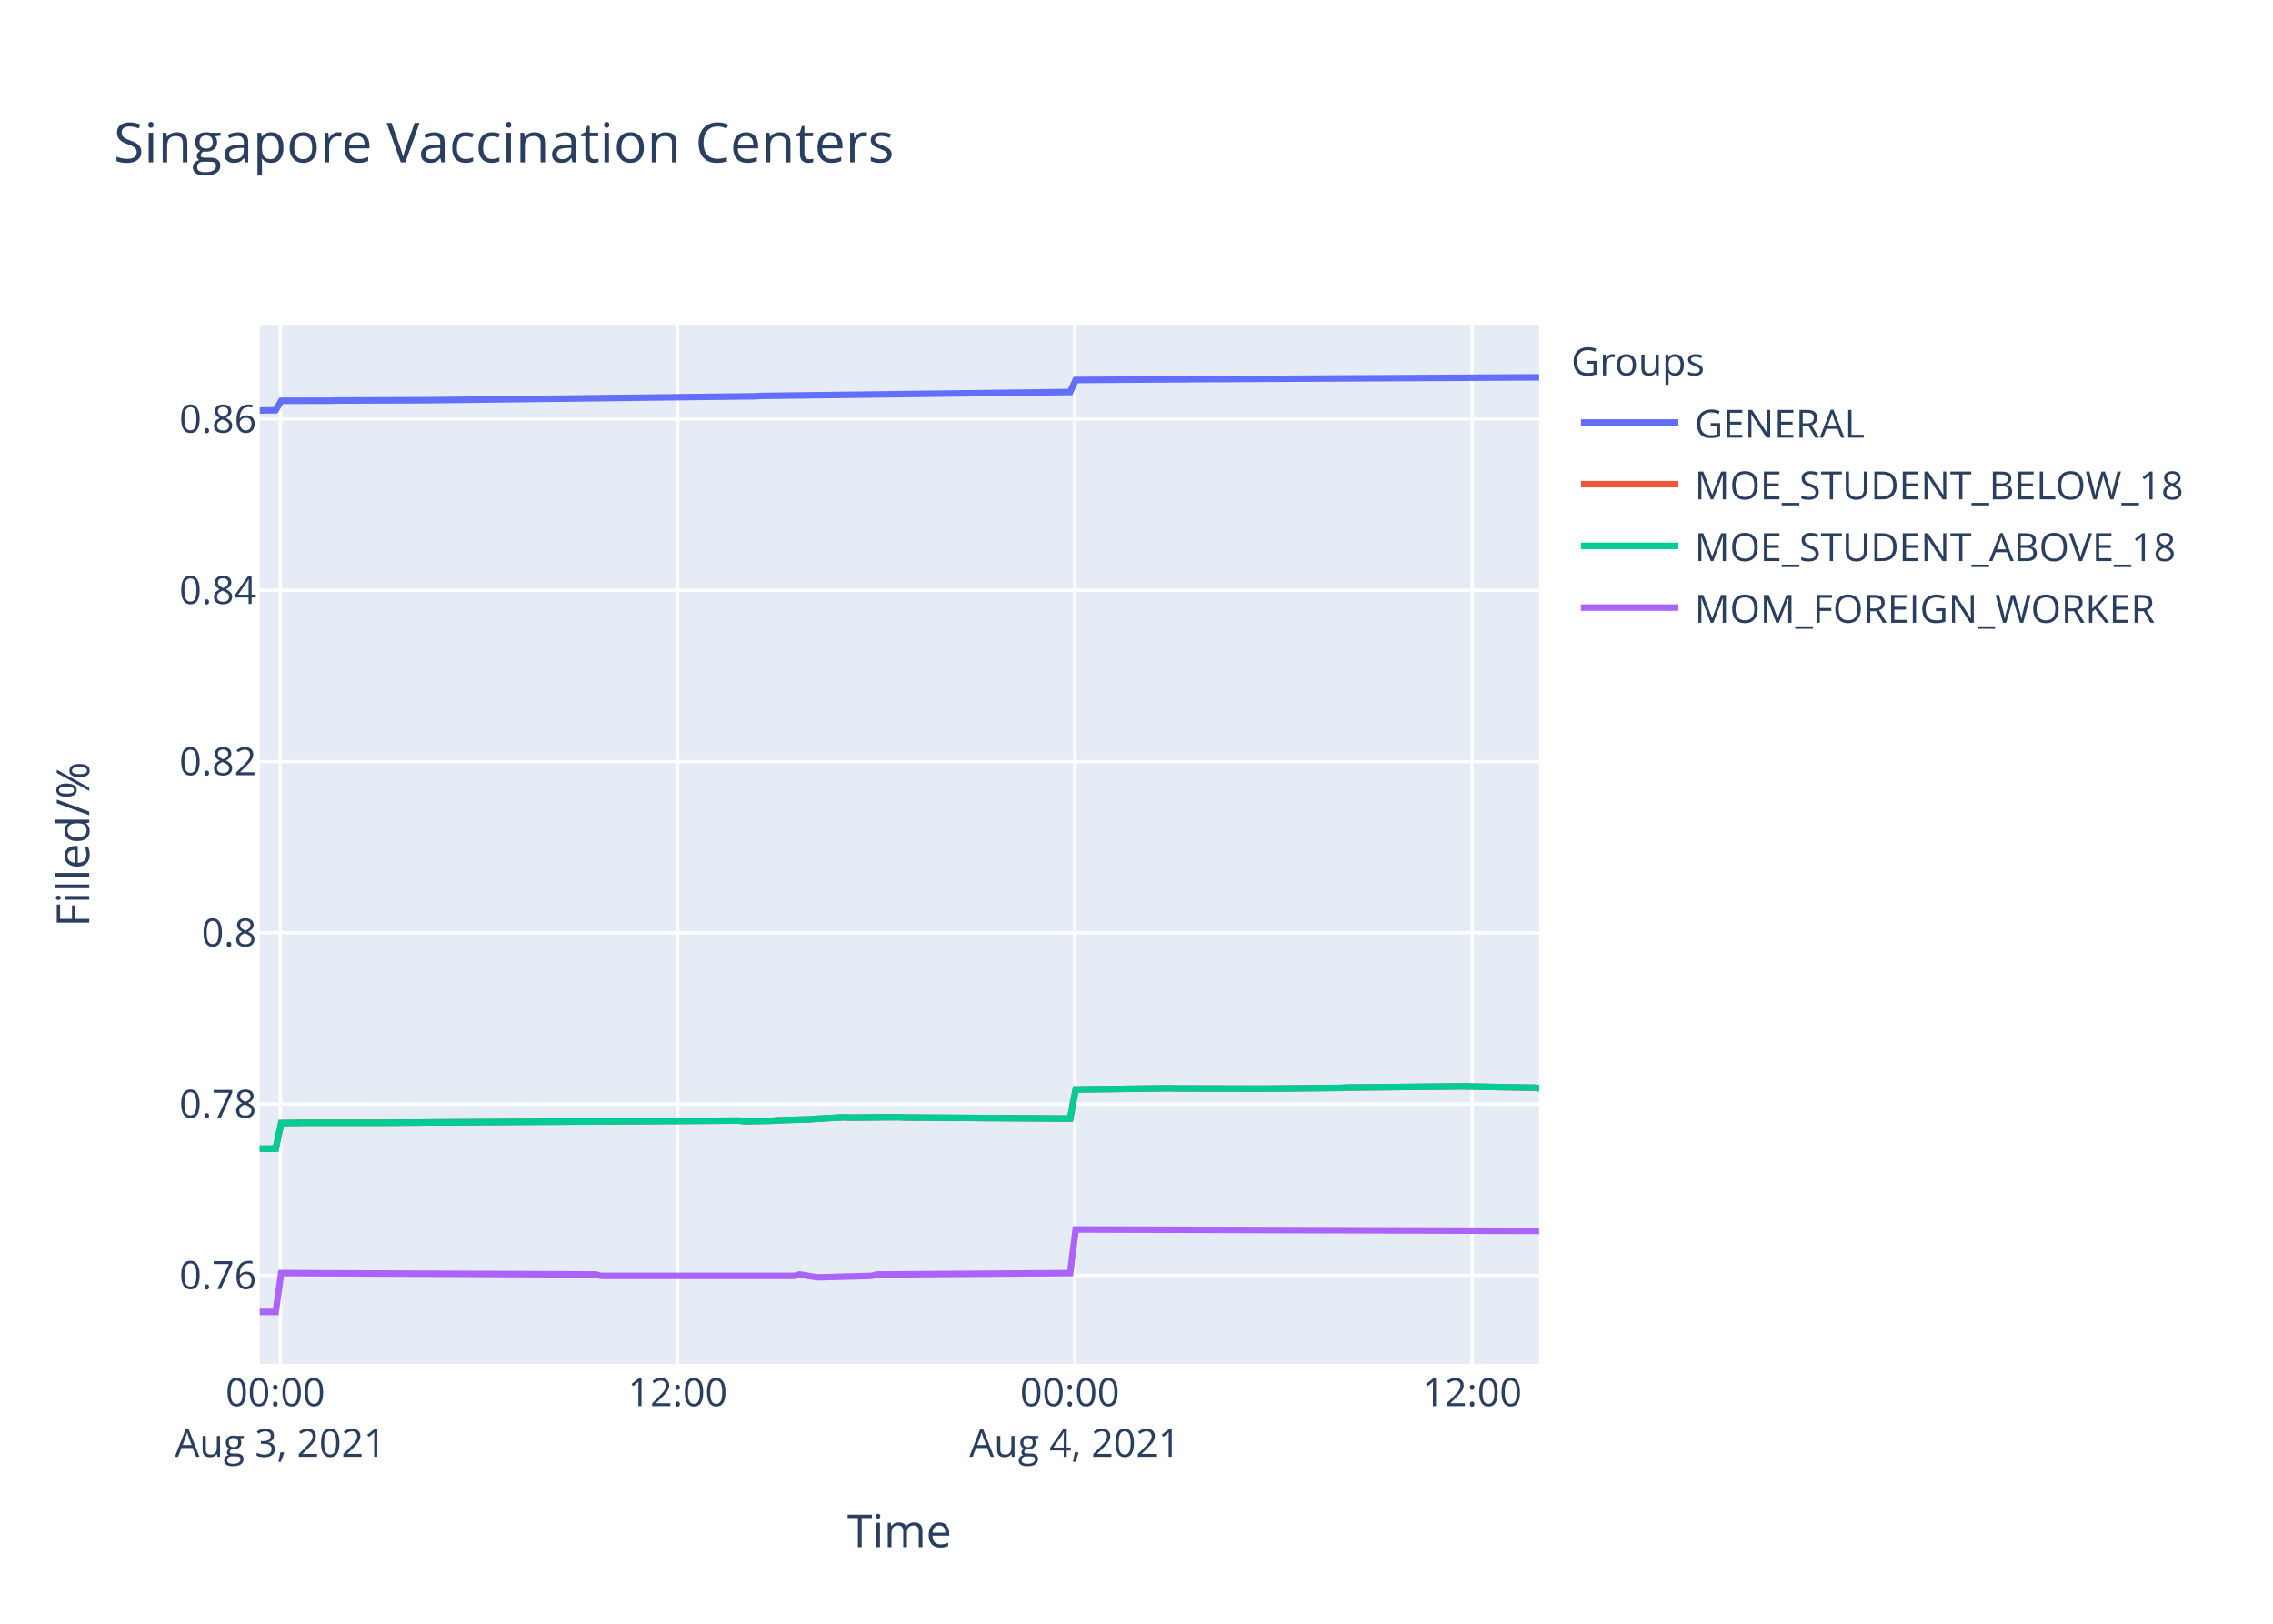
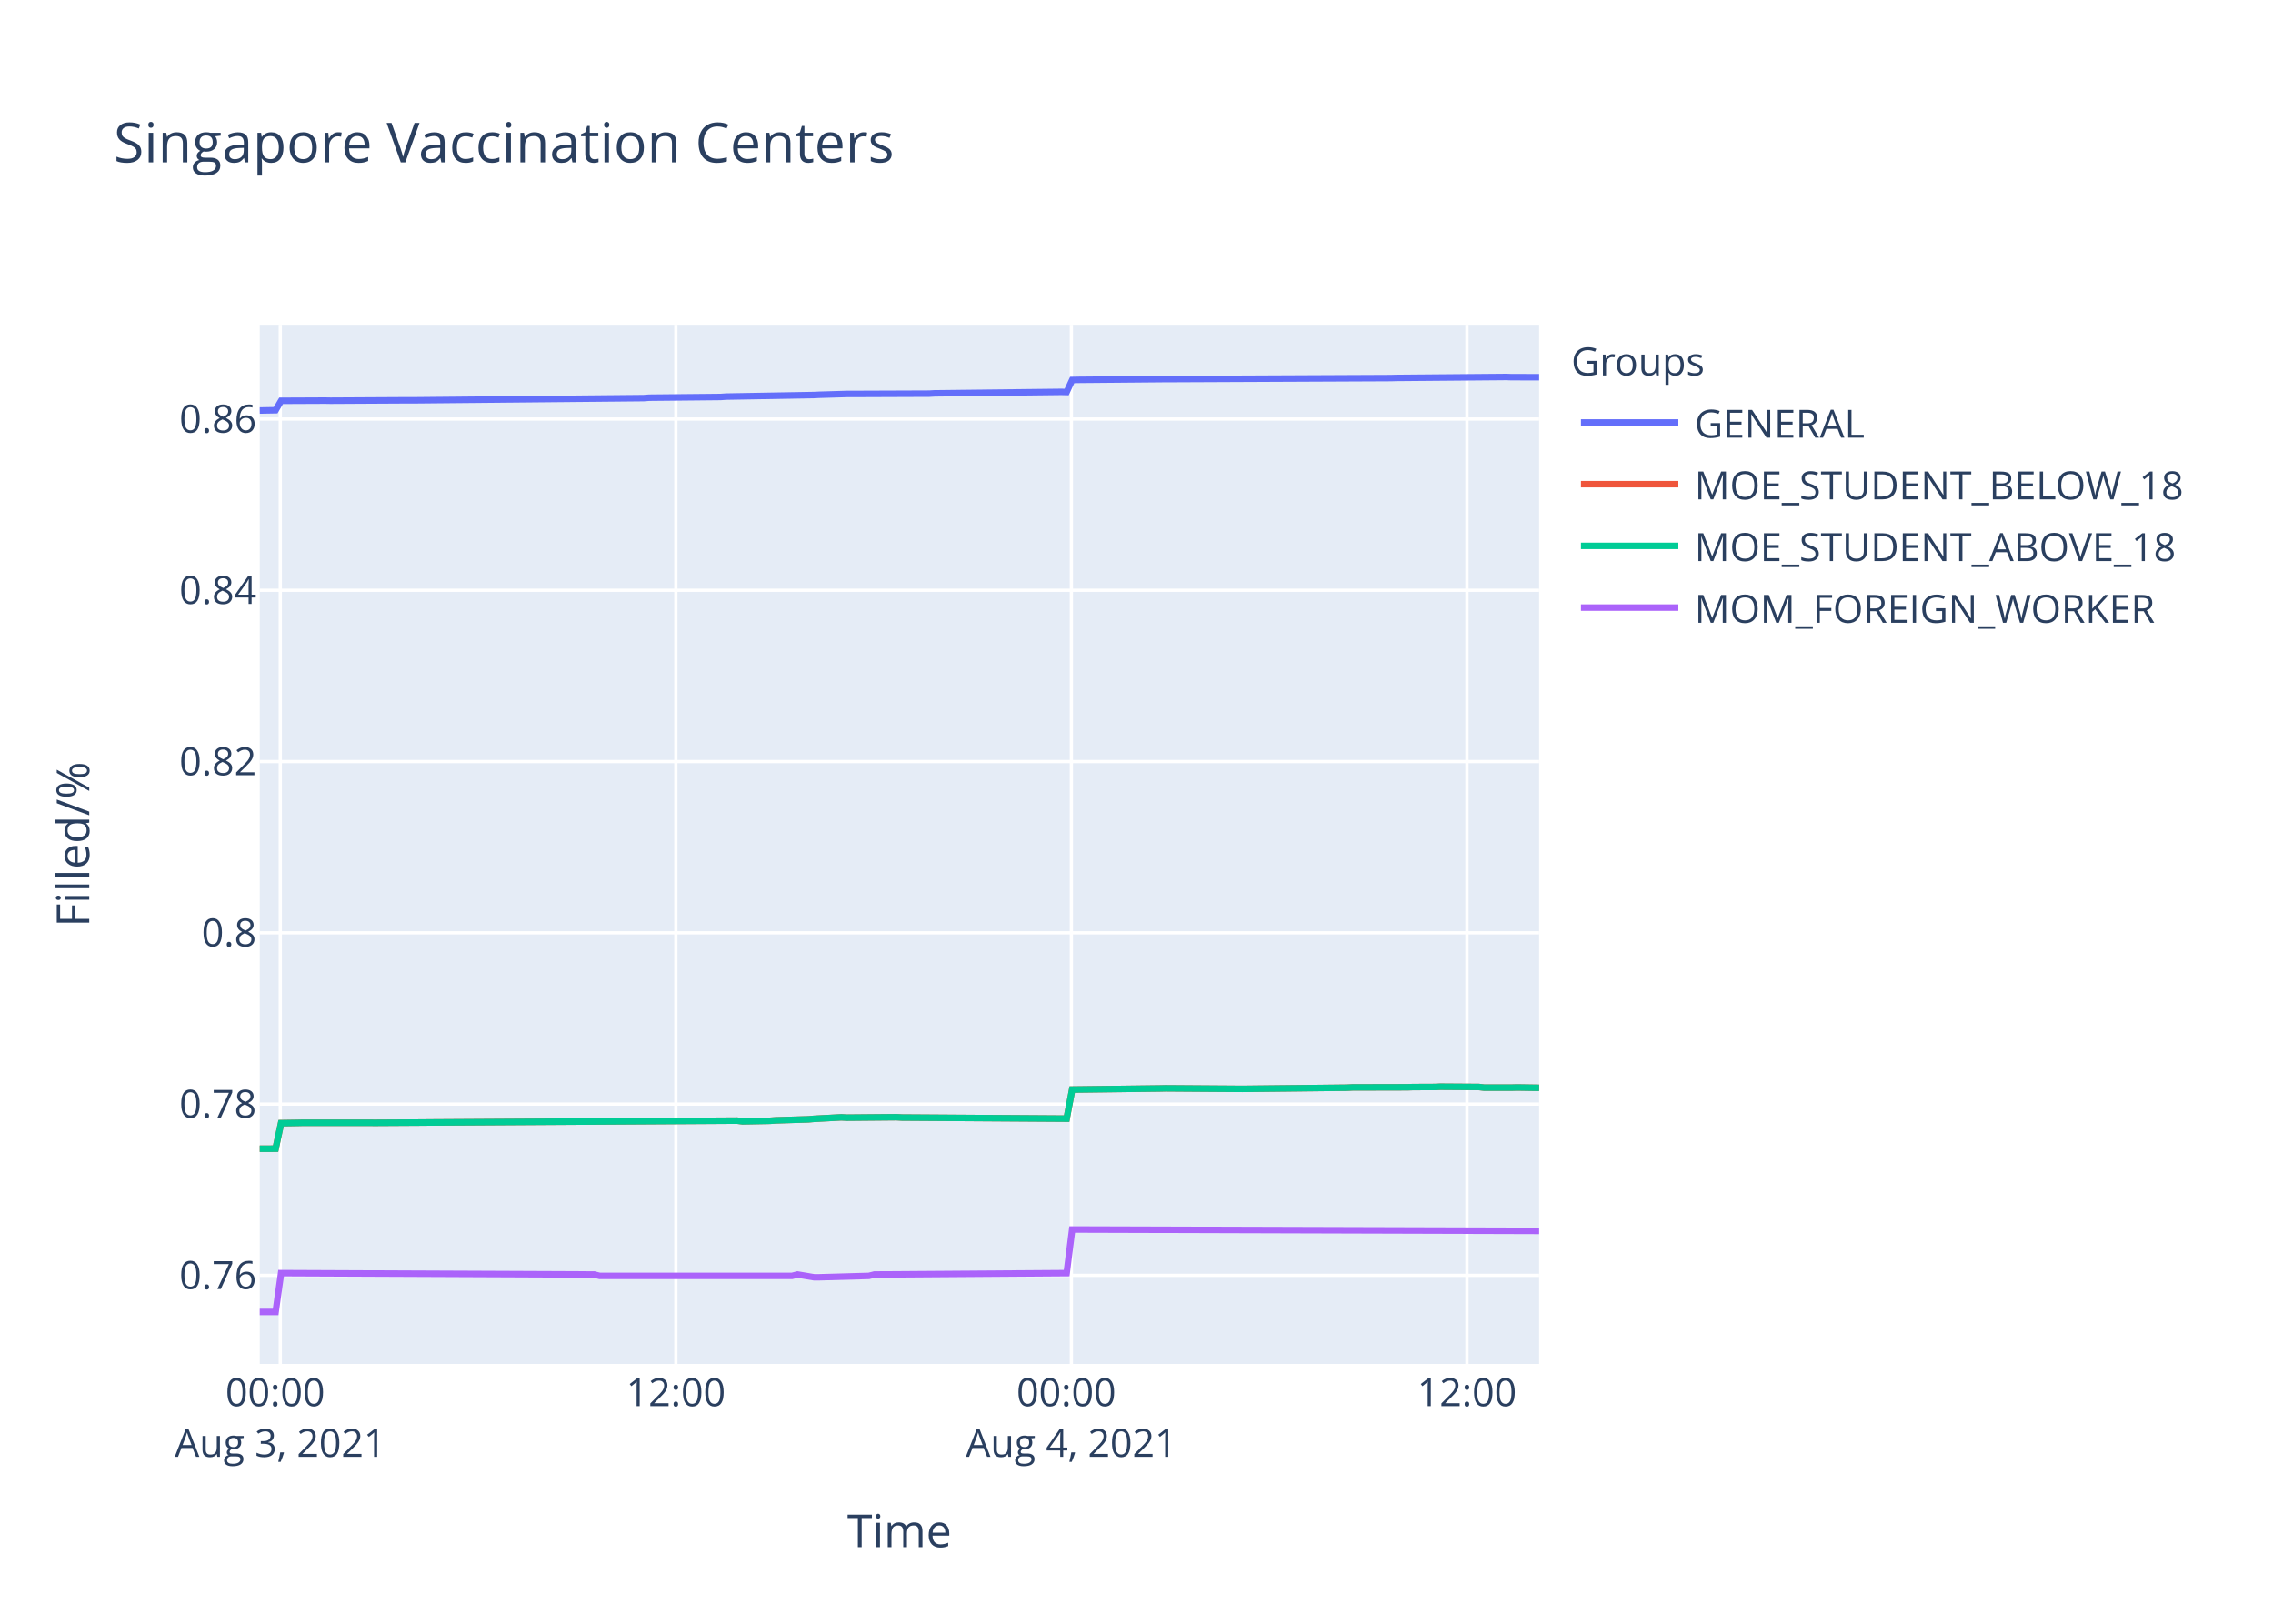
<svg xmlns="http://www.w3.org/2000/svg" class="main-svg" width="700" height="500" style="" viewBox="0 0 700 500">
  <rect x="0" y="0" width="700" height="500" style="fill: rgb(255, 255, 255); fill-opacity: 1;" />
-   <defs id="defs-95369f">
+   <defs id="defs-3dd504">
    <g class="clips">
-       <clipPath id="clip95369fxyplot" class="plotclip">
+       <clipPath id="clip3dd504xyplot" class="plotclip">
        <rect width="394" height="320" />
      </clipPath>
-       <clipPath class="axesclip" id="clip95369fx">
+       <clipPath class="axesclip" id="clip3dd504x">
        <rect x="80" y="0" width="394" height="500" />
      </clipPath>
-       <clipPath class="axesclip" id="clip95369fy">
+       <clipPath class="axesclip" id="clip3dd504y">
        <rect x="0" y="100" width="700" height="320" />
      </clipPath>
-       <clipPath class="axesclip" id="clip95369fxy">
+       <clipPath class="axesclip" id="clip3dd504xy">
        <rect x="80" y="100" width="394" height="320" />
      </clipPath>
    </g>
    <g class="gradients" />
  </defs>
  <g class="bglayer">
    <rect class="bg" x="80" y="100" width="394" height="320" style="fill: rgb(229, 236, 246); fill-opacity: 1; stroke-width: 0;" />
  </g>
  <g class="layer-below">
    <g class="imagelayer" />
    <g class="shapelayer" />
  </g>
  <g class="cartesianlayer">
    <g class="subplot xy">
      <g class="layer-subplot">
        <g class="shapelayer" />
        <g class="imagelayer" />
      </g>
      <g class="gridlayer">
        <g class="x">
-           <path class="xgrid crisp" transform="translate(86.35,0)" d="M0,100v320" style="stroke: rgb(255, 255, 255); stroke-opacity: 1; stroke-width: 1px;" />
-           <path class="xgrid crisp" transform="translate(208.69,0)" d="M0,100v320" style="stroke: rgb(255, 255, 255); stroke-opacity: 1; stroke-width: 1px;" />
-           <path class="xgrid crisp" transform="translate(331.03,0)" d="M0,100v320" style="stroke: rgb(255, 255, 255); stroke-opacity: 1; stroke-width: 1px;" />
-           <path class="xgrid crisp" transform="translate(453.37,0)" d="M0,100v320" style="stroke: rgb(255, 255, 255); stroke-opacity: 1; stroke-width: 1px;" />
+           <path class="xgrid crisp" transform="translate(86.32,0)" d="M0,100v320" style="stroke: rgb(255, 255, 255); stroke-opacity: 1; stroke-width: 1px;" />
+           <path class="xgrid crisp" transform="translate(208.14,0)" d="M0,100v320" style="stroke: rgb(255, 255, 255); stroke-opacity: 1; stroke-width: 1px;" />
+           <path class="xgrid crisp" transform="translate(329.95,0)" d="M0,100v320" style="stroke: rgb(255, 255, 255); stroke-opacity: 1; stroke-width: 1px;" />
+           <path class="xgrid crisp" transform="translate(451.77,0)" d="M0,100v320" style="stroke: rgb(255, 255, 255); stroke-opacity: 1; stroke-width: 1px;" />
        </g>
        <g class="y">
          <path class="ygrid crisp" transform="translate(0,392.72)" d="M80,0h394" style="stroke: rgb(255, 255, 255); stroke-opacity: 1; stroke-width: 1px;" />
          <path class="ygrid crisp" transform="translate(0,339.98)" d="M80,0h394" style="stroke: rgb(255, 255, 255); stroke-opacity: 1; stroke-width: 1px;" />
          <path class="ygrid crisp" transform="translate(0,287.24)" d="M80,0h394" style="stroke: rgb(255, 255, 255); stroke-opacity: 1; stroke-width: 1px;" />
          <path class="ygrid crisp" transform="translate(0,234.51)" d="M80,0h394" style="stroke: rgb(255, 255, 255); stroke-opacity: 1; stroke-width: 1px;" />
          <path class="ygrid crisp" transform="translate(0,181.77)" d="M80,0h394" style="stroke: rgb(255, 255, 255); stroke-opacity: 1; stroke-width: 1px;" />
          <path class="ygrid crisp" transform="translate(0,129.03)" d="M80,0h394" style="stroke: rgb(255, 255, 255); stroke-opacity: 1; stroke-width: 1px;" />
        </g>
      </g>
      <g class="zerolinelayer" />
      <path class="xlines-below" />
      <path class="ylines-below" />
      <g class="overlines-below" />
      <g class="xaxislayer-below" />
      <g class="yaxislayer-below" />
      <g class="overaxes-below" />
-       <g class="plot" transform="translate(80,100)" clip-path="url('#clip95369fxyplot')">
+       <g class="plot" transform="translate(80,100)" clip-path="url('#clip3dd504xyplot')">
        <g class="scatterlayer mlayer">
-           <g class="trace scatter trace559e42" style="stroke-miterlimit: 2; opacity: 1;">
-             <g class="fills" />
-             <g class="errorbars" />
-             <g class="lines">
-               <path class="js-line" d="M0,26.41L4.9,26.32L6.6,23.42L21.89,23.39L23.59,23.33L50.78,23.24L52.48,23.23L152.72,22.02L154.43,21.91L249.58,20.71L251.28,17.01L293.76,16.72L295.46,16.73L394,16.19" style="vector-effect: non-scaling-stroke; fill: none; stroke: rgb(99, 110, 250); stroke-opacity: 1; stroke-width: 2px; opacity: 1;" />
-             </g>
-             <g class="points" />
-             <g class="text" />
-           </g>
-           <g class="trace scatter traced61261" style="stroke-miterlimit: 2; opacity: 1;">
-             <g class="fills" />
-             <g class="errorbars" />
-             <g class="lines">
-               <path class="js-line" d="M0,253.73L4.9,253.71L6.6,245.85L11.7,245.77L13.39,245.73L33.78,245.73L35.49,245.75L50.78,245.66L52.48,245.64L147.62,245.07L149.33,245.28L157.82,245.12L159.52,244.99L169.72,244.67L171.42,244.52L179.91,244.06L181.61,244.16L196.9,244.02L198.6,244.12L249.58,244.46L251.28,235.5L280.17,235.12L281.86,235.18L309.04,235.25L310.74,235.23L332.83,235.01L334.52,234.91L368.51,234.56L370.21,234.54L390.6,234.93L392.3,234.93L394,235.12" style="vector-effect: non-scaling-stroke; fill: none; stroke: rgb(239, 85, 59); stroke-opacity: 1; stroke-width: 2px; opacity: 1;" />
-             </g>
-             <g class="points" />
-             <g class="text" />
-           </g>
-           <g class="trace scatter trace32364d" style="stroke-miterlimit: 2; opacity: 1;">
-             <g class="fills" />
-             <g class="errorbars" />
-             <g class="lines">
-               <path class="js-line" d="M0,253.73L4.9,253.71L6.6,245.85L11.7,245.77L13.39,245.73L33.78,245.73L35.49,245.75L50.78,245.66L52.48,245.64L147.62,245.07L149.33,245.28L157.82,245.12L159.52,244.99L169.72,244.67L171.42,244.52L179.91,244.06L181.61,244.16L196.9,244.02L198.6,244.12L249.58,244.46L251.28,235.5L280.17,235.12L281.86,235.18L309.04,235.25L310.74,235.23L332.83,235.01L334.52,234.91L368.51,234.56L370.21,234.54L390.6,234.93L392.3,234.93L394,235.12" style="vector-effect: non-scaling-stroke; fill: none; stroke: rgb(0, 204, 150); stroke-opacity: 1; stroke-width: 2px; opacity: 1;" />
-             </g>
-             <g class="points" />
-             <g class="text" />
-           </g>
-           <g class="trace scatter tracefff23d" style="stroke-miterlimit: 2; opacity: 1;">
-             <g class="fills" />
-             <g class="errorbars" />
-             <g class="lines">
-               <path class="js-line" d="M0,304L4.9,304L6.6,292.04L103.44,292.46L105.14,292.89L164.62,292.89L166.32,292.46L171.42,293.31L173.11,293.31L188.41,292.89L190.1,292.46L249.58,292.04L251.28,278.6L394,279.03" style="vector-effect: non-scaling-stroke; fill: none; stroke: rgb(171, 99, 250); stroke-opacity: 1; stroke-width: 2px; opacity: 1;" />
+           <g class="trace scatter trace56a2e5" style="stroke-miterlimit: 2; opacity: 1;">
+             <g class="fills" />
+             <g class="errorbars" />
+             <g class="lines">
+               <path class="js-line" d="M0,26.41L4.88,26.32L6.57,23.42L20.1,23.36L21.8,23.39L45.48,23.26L47.18,23.27L118.23,22.59L119.92,22.46L141.92,22.24L143.6,22.12L170.68,21.64L172.37,21.56L180.83,21.31L182.52,21.31L206.2,21.22L207.9,21.12L246.81,20.67L248.5,20.71L250.2,17.01L251.89,16.97L278.97,16.73L280.65,16.73L348.32,16.42L350.02,16.37L383.85,16.08L385.54,16.14L394,16.15" style="vector-effect: non-scaling-stroke; fill: none; stroke: rgb(99, 110, 250); stroke-opacity: 1; stroke-width: 2px; opacity: 1;" />
+             </g>
+             <g class="points" />
+             <g class="text" />
+           </g>
+           <g class="trace scatter trace8941f3" style="stroke-miterlimit: 2; opacity: 1;">
+             <g class="fills" />
+             <g class="errorbars" />
+             <g class="lines">
+               <path class="js-line" d="M0,253.73L4.88,253.71L6.57,245.85L11.65,245.77L13.34,245.73L33.64,245.73L35.34,245.75L50.56,245.66L52.26,245.64L146.99,245.07L148.69,245.28L157.15,245.12L158.84,244.99L169,244.67L170.68,244.52L179.14,244.06L180.83,244.16L196.06,244.02L197.75,244.12L248.5,244.46L250.2,235.5L277.27,235.16L278.97,235.12L302.65,235.29L304.33,235.27L334.78,234.93L336.49,234.84L353.4,234.8L355.09,234.74L361.86,234.71L363.54,234.63L375.39,234.71L377.08,234.91L385.54,234.91L387.23,234.86L394,234.97" style="vector-effect: non-scaling-stroke; fill: none; stroke: rgb(239, 85, 59); stroke-opacity: 1; stroke-width: 2px; opacity: 1;" />
+             </g>
+             <g class="points" />
+             <g class="text" />
+           </g>
+           <g class="trace scatter trace6399b5" style="stroke-miterlimit: 2; opacity: 1;">
+             <g class="fills" />
+             <g class="errorbars" />
+             <g class="lines">
+               <path class="js-line" d="M0,253.73L4.88,253.71L6.57,245.85L11.65,245.77L13.34,245.73L33.64,245.73L35.34,245.75L50.56,245.66L52.26,245.64L146.99,245.07L148.69,245.28L157.15,245.12L158.84,244.99L169,244.67L170.68,244.52L179.14,244.06L180.83,244.16L196.06,244.02L197.75,244.12L248.5,244.46L250.2,235.5L277.27,235.16L278.97,235.12L302.65,235.29L304.33,235.27L334.78,234.93L336.49,234.84L353.4,234.8L355.09,234.74L361.86,234.71L363.54,234.63L375.39,234.71L377.08,234.91L385.54,234.91L387.23,234.86L394,234.97" style="vector-effect: non-scaling-stroke; fill: none; stroke: rgb(0, 204, 150); stroke-opacity: 1; stroke-width: 2px; opacity: 1;" />
+             </g>
+             <g class="points" />
+             <g class="text" />
+           </g>
+           <g class="trace scatter trace9dfb5a" style="stroke-miterlimit: 2; opacity: 1;">
+             <g class="fills" />
+             <g class="errorbars" />
+             <g class="lines">
+               <path class="js-line" d="M0,304L4.88,304L6.57,292.04L103,292.46L104.69,292.89L163.91,292.89L165.6,292.46L170.68,293.31L172.37,293.31L187.6,292.89L189.29,292.46L248.5,292.04L250.2,278.6L394,279.03" style="vector-effect: non-scaling-stroke; fill: none; stroke: rgb(171, 99, 250); stroke-opacity: 1; stroke-width: 2px; opacity: 1;" />
            </g>
            <g class="points" />
            <g class="text" />
          </g>
        </g>
      </g>
      <g class="overplot" />
      <path class="xlines-above crisp" d="M0,0" style="fill: none;" />
      <path class="ylines-above crisp" d="M0,0" style="fill: none;" />
      <g class="overlines-above" />
      <g class="xaxislayer-above">
        <g class="xtick">
-           <text text-anchor="middle" x="0" y="433" transform="translate(86.35,0)" style="font-family: 'Open Sans', verdana, arial, sans-serif; font-size: 12px; fill: rgb(42, 63, 95); fill-opacity: 1; white-space: pre;">
+           <text text-anchor="middle" x="0" y="433" transform="translate(86.32,0)" style="font-family: 'Open Sans', verdana, arial, sans-serif; font-size: 12px; fill: rgb(42, 63, 95); fill-opacity: 1; white-space: pre;">
            <tspan class="line" dy="0em" x="0" y="433">00:00</tspan>
            <tspan class="line" dy="1.3em" x="0" y="433">Aug 3, 2021</tspan>
          </text>
        </g>
        <g class="xtick">
-           <text text-anchor="middle" x="0" y="433" transform="translate(208.69,0)" style="font-family: 'Open Sans', verdana, arial, sans-serif; font-size: 12px; fill: rgb(42, 63, 95); fill-opacity: 1; white-space: pre;">12:00</text>
-         </g>
-         <g class="xtick">
-           <text text-anchor="middle" x="0" y="433" transform="translate(331.03,0)" style="font-family: 'Open Sans', verdana, arial, sans-serif; font-size: 12px; fill: rgb(42, 63, 95); fill-opacity: 1; white-space: pre;">
+           <text text-anchor="middle" x="0" y="433" transform="translate(208.14,0)" style="font-family: 'Open Sans', verdana, arial, sans-serif; font-size: 12px; fill: rgb(42, 63, 95); fill-opacity: 1; white-space: pre;">12:00</text>
+         </g>
+         <g class="xtick">
+           <text text-anchor="middle" x="0" y="433" transform="translate(329.95,0)" style="font-family: 'Open Sans', verdana, arial, sans-serif; font-size: 12px; fill: rgb(42, 63, 95); fill-opacity: 1; white-space: pre;">
            <tspan class="line" dy="0em" x="0" y="433">00:00</tspan>
            <tspan class="line" dy="1.3em" x="0" y="433">Aug 4, 2021</tspan>
          </text>
        </g>
        <g class="xtick">
-           <text text-anchor="middle" x="0" y="433" transform="translate(453.37,0)" style="font-family: 'Open Sans', verdana, arial, sans-serif; font-size: 12px; fill: rgb(42, 63, 95); fill-opacity: 1; white-space: pre;">12:00</text>
+           <text text-anchor="middle" x="0" y="433" transform="translate(451.77,0)" style="font-family: 'Open Sans', verdana, arial, sans-serif; font-size: 12px; fill: rgb(42, 63, 95); fill-opacity: 1; white-space: pre;">12:00</text>
        </g>
      </g>
      <g class="yaxislayer-above">
        <g class="ytick">
          <text text-anchor="end" x="79" y="4.2" transform="translate(0,392.72)" style="font-family: 'Open Sans', verdana, arial, sans-serif; font-size: 12px; fill: rgb(42, 63, 95); fill-opacity: 1; white-space: pre;">0.76</text>
        </g>
        <g class="ytick">
          <text text-anchor="end" x="79" y="4.2" transform="translate(0,339.98)" style="font-family: 'Open Sans', verdana, arial, sans-serif; font-size: 12px; fill: rgb(42, 63, 95); fill-opacity: 1; white-space: pre;">0.78</text>
        </g>
        <g class="ytick">
          <text text-anchor="end" x="79" y="4.2" transform="translate(0,287.24)" style="font-family: 'Open Sans', verdana, arial, sans-serif; font-size: 12px; fill: rgb(42, 63, 95); fill-opacity: 1; white-space: pre;">0.8</text>
        </g>
        <g class="ytick">
          <text text-anchor="end" x="79" y="4.2" transform="translate(0,234.51)" style="font-family: 'Open Sans', verdana, arial, sans-serif; font-size: 12px; fill: rgb(42, 63, 95); fill-opacity: 1; white-space: pre;">0.82</text>
        </g>
        <g class="ytick">
          <text text-anchor="end" x="79" y="4.2" transform="translate(0,181.77)" style="font-family: 'Open Sans', verdana, arial, sans-serif; font-size: 12px; fill: rgb(42, 63, 95); fill-opacity: 1; white-space: pre;">0.84</text>
        </g>
        <g class="ytick">
          <text text-anchor="end" x="79" y="4.2" transform="translate(0,129.03)" style="font-family: 'Open Sans', verdana, arial, sans-serif; font-size: 12px; fill: rgb(42, 63, 95); fill-opacity: 1; white-space: pre;">0.86</text>
        </g>
      </g>
      <g class="overaxes-above" />
    </g>
  </g>
  <g class="polarlayer" />
  <g class="ternarylayer" />
  <g class="geolayer" />
  <g class="funnelarealayer" />
  <g class="pielayer" />
  <g class="treemaplayer" />
  <g class="sunburstlayer" />
  <g class="glimages" />
-   <defs id="topdefs-95369f">
+   <defs id="topdefs-3dd504">
    <g class="clips" />
-     <clipPath id="legend95369f">
+     <clipPath id="legend3dd504">
      <rect width="206" height="102" x="0" y="0" />
    </clipPath>
  </defs>
  <g class="layer-above">
    <g class="imagelayer" />
    <g class="shapelayer" />
  </g>
  <g class="infolayer">
    <g class="legend" pointer-events="all" transform="translate(481.88,100)">
      <rect class="bg" shape-rendering="crispEdges" width="206" height="102" x="0" y="0" style="stroke: rgb(68, 68, 68); stroke-opacity: 1; fill: rgb(255, 255, 255); fill-opacity: 1; stroke-width: 0px;" />
-       <g class="scrollbox" transform="" clip-path="url('#legend95369f')">
+       <g class="scrollbox" transform="" clip-path="url('#legend3dd504')">
        <text class="legendtitletext" text-anchor="start" x="2" y="15.6" style="font-family: 'Open Sans', verdana, arial, sans-serif; font-size: 12px; fill: rgb(42, 63, 95); fill-opacity: 1; white-space: pre;">Groups</text>
        <g class="groups" transform="">
          <g class="traces" transform="translate(0,30.1)" style="opacity: 1;">
            <text class="legendtext" text-anchor="start" x="40" y="4.68" style="font-family: 'Open Sans', verdana, arial, sans-serif; font-size: 12px; fill: rgb(42, 63, 95); fill-opacity: 1; white-space: pre;">GENERAL</text>
            <g class="layers" style="opacity: 1;">
              <g class="legendfill" />
              <g class="legendlines">
                <path class="js-line" d="M5,0h30" style="fill: none; stroke: rgb(99, 110, 250); stroke-opacity: 1; stroke-width: 2px;" />
              </g>
              <g class="legendsymbols">
                <g class="legendpoints" />
              </g>
            </g>
            <rect class="legendtoggle" x="0" y="-9.5" width="200.906" height="19" style="fill: rgb(0, 0, 0); fill-opacity: 0;" />
          </g>
        </g>
        <g class="groups" transform="">
          <g class="traces" transform="translate(0,49.1)" style="opacity: 1;">
            <text class="legendtext" text-anchor="start" x="40" y="4.68" style="font-family: 'Open Sans', verdana, arial, sans-serif; font-size: 12px; fill: rgb(42, 63, 95); fill-opacity: 1; white-space: pre;">MOE_STUDENT_BELOW_18</text>
            <g class="layers" style="opacity: 1;">
              <g class="legendfill" />
              <g class="legendlines">
                <path class="js-line" d="M5,0h30" style="fill: none; stroke: rgb(239, 85, 59); stroke-opacity: 1; stroke-width: 2px;" />
              </g>
              <g class="legendsymbols">
                <g class="legendpoints" />
              </g>
            </g>
            <rect class="legendtoggle" x="0" y="-9.5" width="200.906" height="19" style="fill: rgb(0, 0, 0); fill-opacity: 0;" />
          </g>
        </g>
        <g class="groups" transform="">
          <g class="traces" transform="translate(0,68.1)" style="opacity: 1;">
            <text class="legendtext" text-anchor="start" x="40" y="4.68" style="font-family: 'Open Sans', verdana, arial, sans-serif; font-size: 12px; fill: rgb(42, 63, 95); fill-opacity: 1; white-space: pre;">MOE_STUDENT_ABOVE_18</text>
            <g class="layers" style="opacity: 1;">
              <g class="legendfill" />
              <g class="legendlines">
                <path class="js-line" d="M5,0h30" style="fill: none; stroke: rgb(0, 204, 150); stroke-opacity: 1; stroke-width: 2px;" />
              </g>
              <g class="legendsymbols">
                <g class="legendpoints" />
              </g>
            </g>
            <rect class="legendtoggle" x="0" y="-9.5" width="200.906" height="19" style="fill: rgb(0, 0, 0); fill-opacity: 0;" />
          </g>
        </g>
        <g class="groups" transform="">
          <g class="traces" transform="translate(0,87.1)" style="opacity: 1;">
            <text class="legendtext" text-anchor="start" x="40" y="4.68" style="font-family: 'Open Sans', verdana, arial, sans-serif; font-size: 12px; fill: rgb(42, 63, 95); fill-opacity: 1; white-space: pre;">MOM_FOREIGN_WORKER</text>
            <g class="layers" style="opacity: 1;">
              <g class="legendfill" />
              <g class="legendlines">
                <path class="js-line" d="M5,0h30" style="fill: none; stroke: rgb(171, 99, 250); stroke-opacity: 1; stroke-width: 2px;" />
              </g>
              <g class="legendsymbols">
                <g class="legendpoints" />
              </g>
            </g>
            <rect class="legendtoggle" x="0" y="-9.5" width="200.906" height="19" style="fill: rgb(0, 0, 0); fill-opacity: 0;" />
          </g>
        </g>
      </g>
      <rect class="scrollbar" rx="20" ry="3" width="0" height="0" x="0" y="0" style="fill: rgb(128, 139, 164); fill-opacity: 1;" />
    </g>
    <g class="g-gtitle">
      <text class="gtitle" x="35" y="50" text-anchor="start" dy="0em" style="font-family: 'Open Sans', verdana, arial, sans-serif; font-size: 17px; fill: rgb(42, 63, 95); opacity: 1; font-weight: normal; white-space: pre;">Singapore Vaccination Centers</text>
    </g>
    <g class="g-xtitle">
      <text class="xtitle" x="277" y="476.409" text-anchor="middle" style="font-family: 'Open Sans', verdana, arial, sans-serif; font-size: 14px; fill: rgb(42, 63, 95); opacity: 1; font-weight: normal; white-space: pre;">Time</text>
    </g>
    <g class="g-ytitle">
      <text class="ytitle" transform="rotate(-90,27.48125,260)" x="27.481" y="260" text-anchor="middle" style="font-family: 'Open Sans', verdana, arial, sans-serif; font-size: 14px; fill: rgb(42, 63, 95); opacity: 1; font-weight: normal; white-space: pre;">Filled/%</text>
    </g>
  </g>
</svg>
